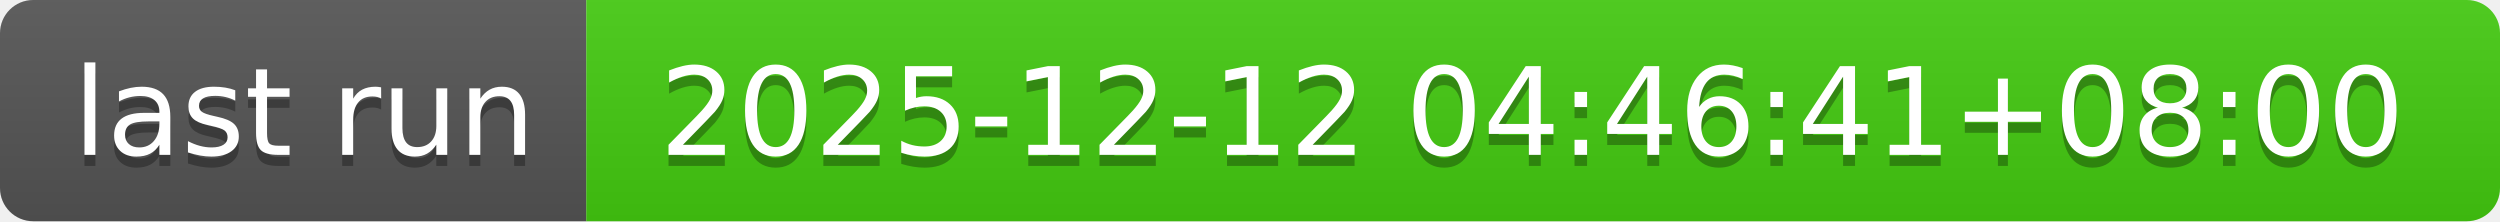
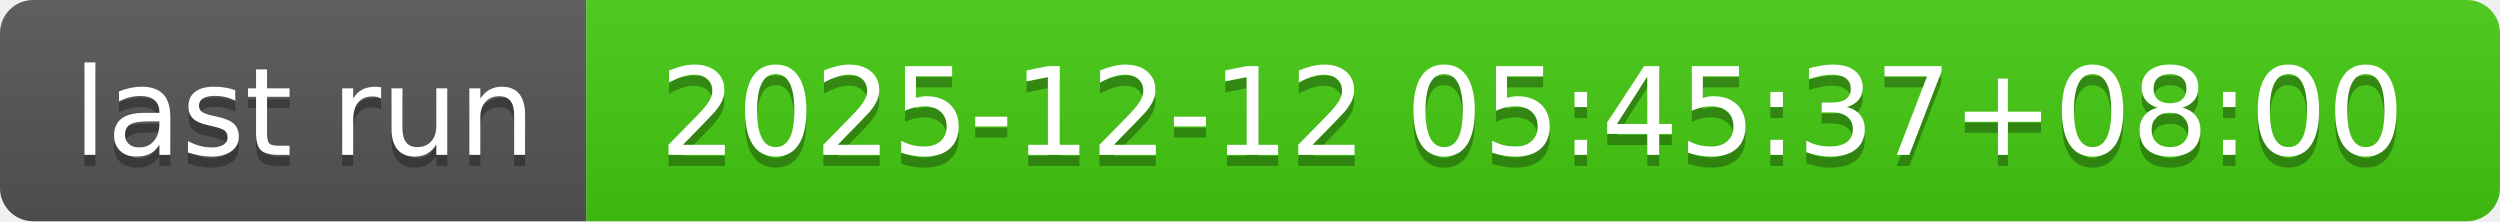
- <svg xmlns="http://www.w3.org/2000/svg" width="226" height="20" role="img" aria-label="last run: 2025-12-12 04:46:41+08:00">
+ <svg xmlns="http://www.w3.org/2000/svg" width="226" height="20" role="img" aria-label="last run: 2025-12-12 05:45:37+08:00">
  <linearGradient id="s" x2="0" y2="100%">
    <stop offset="0" stop-color="#bbb" stop-opacity=".1" />
    <stop offset="1" stop-opacity=".1" />
  </linearGradient>
  <clipPath id="r">
    <rect width="226" height="20" rx="3" fill="#fff" />
  </clipPath>
  <g clip-path="url(#r)">
    <rect width="53" height="20" fill="#555" />
    <rect x="53" width="173" height="20" fill="#4c1" />
    <rect width="226" height="20" fill="url(#s)" />
  </g>
  <g fill="#fff" text-anchor="middle" font-family="Verdana,Geneva,DejaVu Sans,sans-serif" text-rendering="geometricPrecision" font-size="110">
    <text aria-hidden="true" x="275" y="150" fill="#010101" fill-opacity=".3" transform="scale(.1)" textLength="430">last run</text>
    <text x="275" y="140" transform="scale(.1)" fill="#fff" textLength="430">last run</text>
-     <text aria-hidden="true" x="1385" y="150" fill="#010101" fill-opacity=".3" transform="scale(.1)" textLength="1630">2025-12-12 04:46:41+08:00</text>
-     <text x="1385" y="140" transform="scale(.1)" fill="#fff" textLength="1630">2025-12-12 04:46:41+08:00</text>
+     <text aria-hidden="true" x="1385" y="150" fill="#010101" fill-opacity=".3" transform="scale(.1)" textLength="1630">2025-12-12 05:45:37+08:00</text>
+     <text x="1385" y="140" transform="scale(.1)" fill="#fff" textLength="1630">2025-12-12 05:45:37+08:00</text>
  </g>
</svg>
